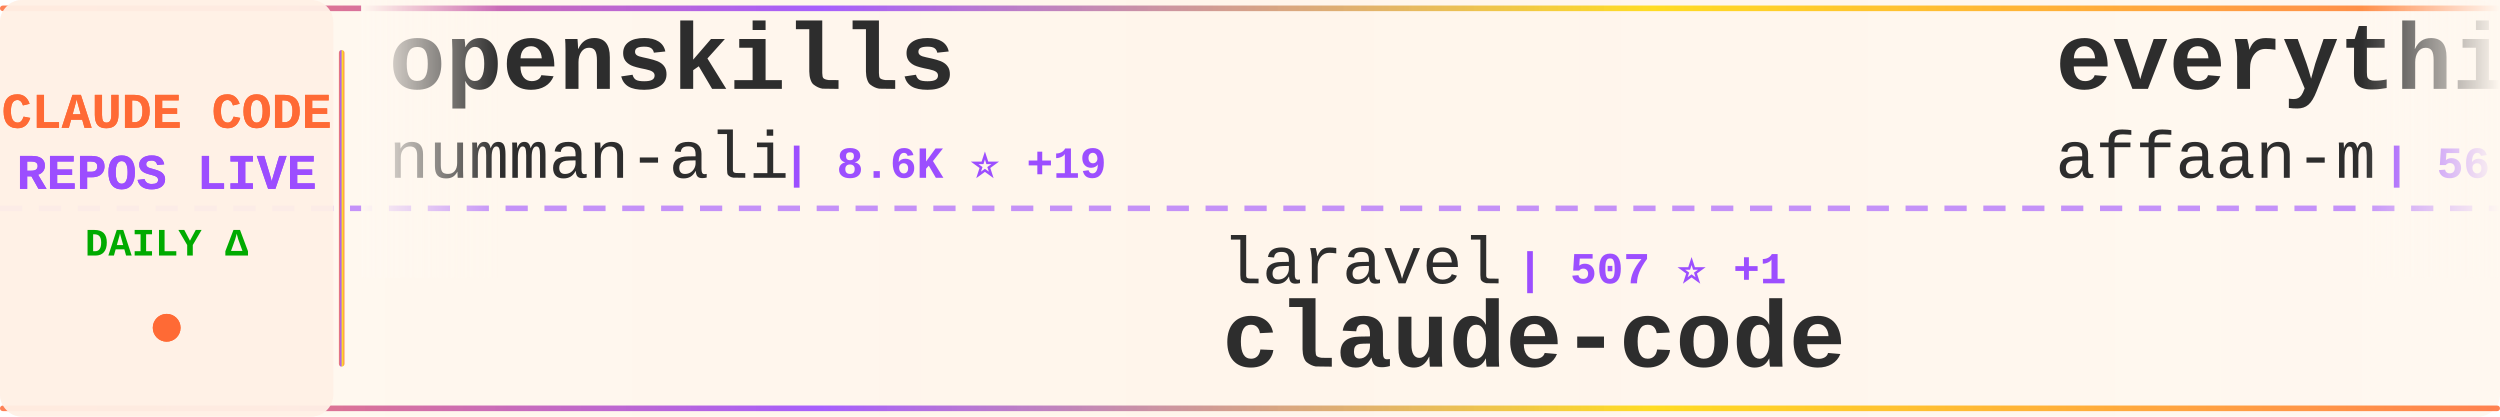
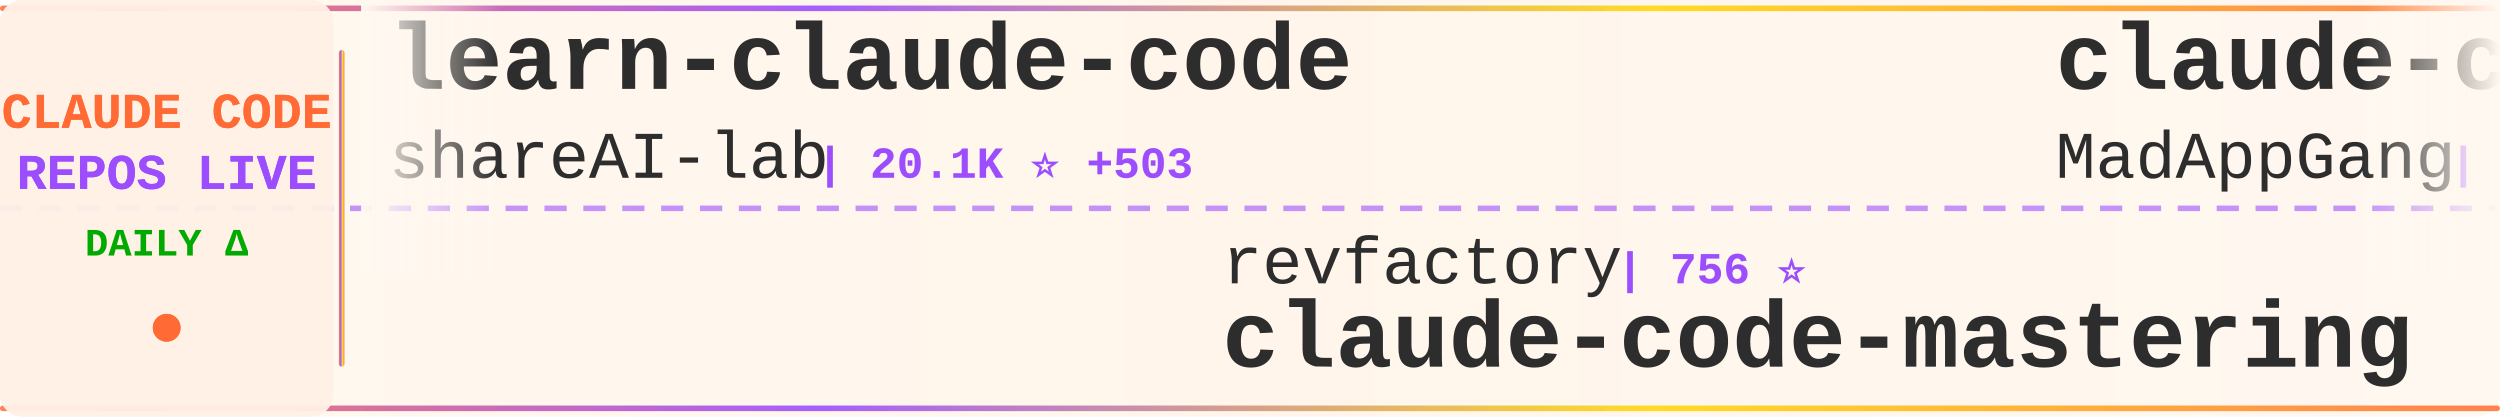
<svg xmlns="http://www.w3.org/2000/svg" width="900" height="150">
  <defs>
    <linearGradient id="tickerBg" x1="0%" y1="0%" x2="100%" y2="0%">
      <stop offset="0%" style="stop-color:#fff8f0;stop-opacity:0.98" />
      <stop offset="50%" style="stop-color:#fff5eb;stop-opacity:1" />
      <stop offset="100%" style="stop-color:#fff8f0;stop-opacity:0.98" />
    </linearGradient>
    <linearGradient id="borderGrad" x1="0%" y1="0%" x2="100%" y2="0%">
      <stop offset="0%" style="stop-color:#FF6B35;stop-opacity:0.85">
        <animate attributeName="stop-opacity" values="0.85;1;0.85" dur="2s" repeatCount="indefinite" />
      </stop>
      <stop offset="33%" style="stop-color:#9C4EFF;stop-opacity:0.9">
        <animate attributeName="stop-opacity" values="0.9;1;0.9" dur="2.2s" repeatCount="indefinite" />
      </stop>
      <stop offset="66%" style="stop-color:#FFD700;stop-opacity:0.85">
        <animate attributeName="stop-opacity" values="0.85;1;0.85" dur="1.8s" repeatCount="indefinite" />
      </stop>
      <stop offset="100%" style="stop-color:#FF6B35;stop-opacity:0.85">
        <animate attributeName="stop-opacity" values="0.85;1;0.85" dur="2s" repeatCount="indefinite" />
      </stop>
    </linearGradient>
    <filter id="textGlow">
      <feGaussianBlur stdDeviation="0.15" result="coloredBlur" />
      <feMerge>
        <feMergeNode in="coloredBlur" />
        <feMergeNode in="SourceGraphic" />
      </feMerge>
    </filter>
    <filter id="metricGlow">
      <feGaussianBlur stdDeviation="0.2" result="coloredBlur" />
      <feMerge>
        <feMergeNode in="coloredBlur" />
        <feMergeNode in="SourceGraphic" />
      </feMerge>
    </filter>
    <linearGradient id="leftFade" x1="0%" y1="0%" x2="100%" y2="0%">
      <stop offset="0%" style="stop-color:#fff8f0;stop-opacity:1" />
      <stop offset="100%" style="stop-color:#fff8f0;stop-opacity:0" />
    </linearGradient>
    <linearGradient id="rightFade" x1="0%" y1="0%" x2="100%" y2="0%">
      <stop offset="0%" style="stop-color:#fff8f0;stop-opacity:0" />
      <stop offset="100%" style="stop-color:#fff8f0;stop-opacity:1" />
    </linearGradient>
  </defs>
  <rect width="900" height="150" fill="url(#tickerBg)" rx="8" />
  <rect x="0" y="2" width="900" height="2" fill="url(#borderGrad)" rx="1" />
  <rect x="0" y="146" width="900" height="2" fill="url(#borderGrad)" rx="1" />
  <line x1="0" y1="75" x2="900" y2="75" stroke="#9C4EFF" stroke-width="2" stroke-dasharray="8 6" opacity="0.6" />
  <rect x="0" y="0" width="120" height="150" fill="#fff0e6" opacity="0.95" rx="8" />
  <text x="60" y="46" font-family="'Courier New', monospace" font-size="18" font-weight="bold" fill="#FF6B35" text-anchor="middle" filter="url(#textGlow)">
    CLAUDE CODE
  </text>
  <text x="60" y="68" font-family="'Courier New', monospace" font-size="18" font-weight="bold" fill="#9C4EFF" text-anchor="middle" filter="url(#textGlow)">
    REPOS LIVE
  </text>
  <text x="60" y="92" font-family="'Courier New', monospace" font-size="14" font-weight="bold" fill="#00aa00" text-anchor="middle">
    DAILY Δ
  </text>
  <circle cx="60" cy="118" r="5" fill="#FF6B35" filter="url(#metricGlow)">
    <animate attributeName="r" values="4;6;4" dur="1.5s" repeatCount="indefinite" />
    <animate attributeName="opacity" values="0.6;1;0.6" dur="1.5s" repeatCount="indefinite" />
  </circle>
  <rect x="122" y="18" width="2" height="114" fill="url(#borderGrad)" rx="1" />
  <clipPath id="tickerClip">
    <rect x="130" y="0" width="770" height="150" />
  </clipPath>
  <g clip-path="url(#tickerClip)">
    <g id="tickerItems">
      <animateTransform attributeName="transform" attributeType="XML" type="translate" from="0 0" to="-3000 0" dur="54s" repeatCount="indefinite" />
      <g transform="translate(0, 0)">
-         <text x="140" y="32" font-family="'Courier New', monospace" font-size="34" font-weight="bold" fill="#2d2d2d">openskills</text>
-         <text x="140" y="64" font-family="'Courier New', monospace" font-size="24" font-weight="normal" fill="#2d2d2d" opacity="1.0">numman-ali</text>
-         <text x="282" y="64" font-family="'Courier New', monospace" font-size="16" font-weight="bold" fill="#9C4EFF"> | 8.6K ⭐ +19</text>
+         <text x="140" y="32" font-family="'Courier New', monospace" font-size="34" font-weight="bold" fill="#2d2d2d">learn-claude-code</text>
+         <text x="140" y="64" font-family="'Courier New', monospace" font-size="24" font-weight="normal" fill="#2d2d2d" opacity="1.0">shareAI-lab</text>
+         <text x="294" y="64" font-family="'Courier New', monospace" font-size="16" font-weight="bold" fill="#9C4EFF"> | 20.1K ⭐ +503</text>
      </g>
      <g transform="translate(300, 0)">
-         <text x="140" y="102" font-family="'Courier New', monospace" font-size="24" font-weight="normal" fill="#2d2d2d" opacity="1.0">laravel</text>
-         <text x="246" y="102" font-family="'Courier New', monospace" font-size="16" font-weight="bold" fill="#9C4EFF"> | 507 ⭐ +1</text>
-         <text x="140" y="132" font-family="'Courier New', monospace" font-size="34" font-weight="bold" fill="#2d2d2d">claude-code</text>
+         <text x="140" y="102" font-family="'Courier New', monospace" font-size="24" font-weight="normal" fill="#2d2d2d" opacity="1.0">revfactory</text>
+         <text x="282" y="102" font-family="'Courier New', monospace" font-size="16" font-weight="bold" fill="#9C4EFF"> | 756 ⭐</text>
+         <text x="140" y="132" font-family="'Courier New', monospace" font-size="34" font-weight="bold" fill="#2d2d2d">claude-code-mastering</text>
      </g>
      <g transform="translate(600, 0)">
-         <text x="140" y="32" font-family="'Courier New', monospace" font-size="34" font-weight="bold" fill="#2d2d2d">everything-claude-code</text>
-         <text x="140" y="64" font-family="'Courier New', monospace" font-size="24" font-weight="normal" fill="#2d2d2d" opacity="1.0">affaan-m</text>
-         <text x="258" y="64" font-family="'Courier New', monospace" font-size="16" font-weight="bold" fill="#9C4EFF"> | 56.3K ⭐ +1.5K</text>
+         <text x="140" y="32" font-family="'Courier New', monospace" font-size="34" font-weight="bold" fill="#2d2d2d">claude-code</text>
+         <text x="140" y="64" font-family="'Courier New', monospace" font-size="24" font-weight="normal" fill="#2d2d2d" opacity="1.0">MadAppGang</text>
+         <text x="282" y="64" font-family="'Courier New', monospace" font-size="16" font-weight="bold" fill="#9C4EFF"> | 241 ⭐</text>
      </g>
      <g transform="translate(900, 0)">
-         <text x="140" y="102" font-family="'Courier New', monospace" font-size="24" font-weight="normal" fill="#2d2d2d" opacity="1.0">anthropics</text>
-         <text x="282" y="102" font-family="'Courier New', monospace" font-size="16" font-weight="bold" fill="#9C4EFF"> | 3.5K ⭐ +38</text>
-         <text x="140" y="132" font-family="'Courier New', monospace" font-size="34" font-weight="bold" fill="#2d2d2d">claude-code-security-rev...</text>
+         <text x="140" y="102" font-family="'Courier New', monospace" font-size="24" font-weight="normal" fill="#2d2d2d" opacity="1.0">bfly123</text>
+         <text x="246" y="102" font-family="'Courier New', monospace" font-size="16" font-weight="bold" fill="#9C4EFF"> | 1.4K ⭐ +27</text>
+         <text x="140" y="132" font-family="'Courier New', monospace" font-size="34" font-weight="bold" fill="#2d2d2d">claude_code_bridge</text>
      </g>
      <g transform="translate(1200, 0)">
-         <text x="140" y="32" font-family="'Courier New', monospace" font-size="34" font-weight="bold" fill="#2d2d2d">frontend-slides</text>
-         <text x="140" y="64" font-family="'Courier New', monospace" font-size="24" font-weight="normal" fill="#2d2d2d" opacity="1.0">zarazhangrui</text>
-         <text x="306" y="64" font-family="'Courier New', monospace" font-size="16" font-weight="bold" fill="#9C4EFF"> | 7.3K ⭐ +262</text>
+         <text x="140" y="32" font-family="'Courier New', monospace" font-size="34" font-weight="bold" fill="#2d2d2d">Claude-Code-Communicatio...</text>
+         <text x="140" y="64" font-family="'Courier New', monospace" font-size="24" font-weight="normal" fill="#2d2d2d" opacity="1.0">nishimoto265</text>
+         <text x="306" y="64" font-family="'Courier New', monospace" font-size="16" font-weight="bold" fill="#9C4EFF"> | 492 ⭐</text>
      </g>
      <g transform="translate(1500, 0)">
-         <text x="140" y="102" font-family="'Courier New', monospace" font-size="24" font-weight="normal" fill="#2d2d2d" opacity="1.0">EnzeD</text>
-         <text x="222" y="102" font-family="'Courier New', monospace" font-size="16" font-weight="bold" fill="#9C4EFF"> | 4.0K ⭐ +4</text>
-         <text x="140" y="132" font-family="'Courier New', monospace" font-size="34" font-weight="bold" fill="#2d2d2d">vibe-coding</text>
+         <text x="140" y="102" font-family="'Courier New', monospace" font-size="24" font-weight="normal" fill="#2d2d2d" opacity="1.0">manzaltu</text>
+         <text x="258" y="102" font-family="'Courier New', monospace" font-size="16" font-weight="bold" fill="#9C4EFF"> | 1.4K ⭐</text>
+         <text x="140" y="132" font-family="'Courier New', monospace" font-size="34" font-weight="bold" fill="#2d2d2d">claude-code-ide.el</text>
      </g>
      <g transform="translate(1800, 0)">
-         <text x="140" y="32" font-family="'Courier New', monospace" font-size="34" font-weight="bold" fill="#2d2d2d">claude-code-sub-agents</text>
-         <text x="140" y="64" font-family="'Courier New', monospace" font-size="24" font-weight="normal" fill="#2d2d2d" opacity="1.0">lst97</text>
-         <text x="222" y="64" font-family="'Courier New', monospace" font-size="16" font-weight="bold" fill="#9C4EFF"> | 1.4K ⭐ +1</text>
+         <text x="140" y="32" font-family="'Courier New', monospace" font-size="34" font-weight="bold" fill="#2d2d2d">claude-code-router</text>
+         <text x="140" y="64" font-family="'Courier New', monospace" font-size="24" font-weight="normal" fill="#2d2d2d" opacity="1.0">musistudio</text>
+         <text x="282" y="64" font-family="'Courier New', monospace" font-size="16" font-weight="bold" fill="#9C4EFF"> | 28.7K ⭐ +65</text>
      </g>
      <g transform="translate(2100, 0)">
-         <text x="140" y="102" font-family="'Courier New', monospace" font-size="24" font-weight="normal" fill="#2d2d2d" opacity="1.0">bfly123</text>
-         <text x="246" y="102" font-family="'Courier New', monospace" font-size="16" font-weight="bold" fill="#9C4EFF"> | 1.4K ⭐ +17</text>
-         <text x="140" y="132" font-family="'Courier New', monospace" font-size="34" font-weight="bold" fill="#2d2d2d">claude_code_bridge</text>
+         <text x="140" y="102" font-family="'Courier New', monospace" font-size="24" font-weight="normal" fill="#2d2d2d" opacity="1.0">ComposioHQ</text>
+         <text x="282" y="102" font-family="'Courier New', monospace" font-size="16" font-weight="bold" fill="#9C4EFF"> | 39.4K ⭐ +516</text>
+         <text x="140" y="132" font-family="'Courier New', monospace" font-size="34" font-weight="bold" fill="#2d2d2d">awesome-claude-skills</text>
      </g>
      <g transform="translate(2400, 0)">
-         <text x="140" y="32" font-family="'Courier New', monospace" font-size="34" font-weight="bold" fill="#2d2d2d">Claude-Code-Usage-Monito...</text>
-         <text x="140" y="64" font-family="'Courier New', monospace" font-size="24" font-weight="normal" fill="#2d2d2d" opacity="1.0">Maciek-roboblog</text>
-         <text x="342" y="64" font-family="'Courier New', monospace" font-size="16" font-weight="bold" fill="#9C4EFF"> | 6.7K ⭐ +14</text>
+         <text x="140" y="32" font-family="'Courier New', monospace" font-size="34" font-weight="bold" fill="#2d2d2d">claude-code-base-action</text>
+         <text x="140" y="64" font-family="'Courier New', monospace" font-size="24" font-weight="normal" fill="#2d2d2d" opacity="1.0">anthropics</text>
+         <text x="282" y="64" font-family="'Courier New', monospace" font-size="16" font-weight="bold" fill="#9C4EFF"> | 589 ⭐</text>
      </g>
      <g transform="translate(2700, 0)">
-         <text x="140" y="102" font-family="'Courier New', monospace" font-size="24" font-weight="normal" fill="#2d2d2d" opacity="1.0">obra</text>
-         <text x="210" y="102" font-family="'Courier New', monospace" font-size="16" font-weight="bold" fill="#9C4EFF"> | 66.9K ⭐ +977</text>
-         <text x="140" y="132" font-family="'Courier New', monospace" font-size="34" font-weight="bold" fill="#2d2d2d">superpowers</text>
+         <text x="140" y="102" font-family="'Courier New', monospace" font-size="24" font-weight="normal" fill="#2d2d2d" opacity="1.0">steipete</text>
+         <text x="258" y="102" font-family="'Courier New', monospace" font-size="16" font-weight="bold" fill="#9C4EFF"> | 1.1K ⭐ +2</text>
+         <text x="140" y="132" font-family="'Courier New', monospace" font-size="34" font-weight="bold" fill="#2d2d2d">claude-code-mcp</text>
      </g>
      <g transform="translate(3000, 0)">
-         <text x="140" y="32" font-family="'Courier New', monospace" font-size="34" font-weight="bold" fill="#2d2d2d">openskills</text>
-         <text x="140" y="64" font-family="'Courier New', monospace" font-size="24" font-weight="normal" fill="#2d2d2d" opacity="1.0">numman-ali</text>
-         <text x="282" y="64" font-family="'Courier New', monospace" font-size="16" font-weight="bold" fill="#9C4EFF"> | 8.6K ⭐ +19</text>
+         <text x="140" y="32" font-family="'Courier New', monospace" font-size="34" font-weight="bold" fill="#2d2d2d">learn-claude-code</text>
+         <text x="140" y="64" font-family="'Courier New', monospace" font-size="24" font-weight="normal" fill="#2d2d2d" opacity="1.0">shareAI-lab</text>
+         <text x="294" y="64" font-family="'Courier New', monospace" font-size="16" font-weight="bold" fill="#9C4EFF"> | 20.1K ⭐ +503</text>
      </g>
      <g transform="translate(3300, 0)">
-         <text x="140" y="102" font-family="'Courier New', monospace" font-size="24" font-weight="normal" fill="#2d2d2d" opacity="1.0">laravel</text>
-         <text x="246" y="102" font-family="'Courier New', monospace" font-size="16" font-weight="bold" fill="#9C4EFF"> | 507 ⭐ +1</text>
-         <text x="140" y="132" font-family="'Courier New', monospace" font-size="34" font-weight="bold" fill="#2d2d2d">claude-code</text>
+         <text x="140" y="102" font-family="'Courier New', monospace" font-size="24" font-weight="normal" fill="#2d2d2d" opacity="1.0">revfactory</text>
+         <text x="282" y="102" font-family="'Courier New', monospace" font-size="16" font-weight="bold" fill="#9C4EFF"> | 756 ⭐</text>
+         <text x="140" y="132" font-family="'Courier New', monospace" font-size="34" font-weight="bold" fill="#2d2d2d">claude-code-mastering</text>
      </g>
      <g transform="translate(3600, 0)">
-         <text x="140" y="32" font-family="'Courier New', monospace" font-size="34" font-weight="bold" fill="#2d2d2d">everything-claude-code</text>
-         <text x="140" y="64" font-family="'Courier New', monospace" font-size="24" font-weight="normal" fill="#2d2d2d" opacity="1.0">affaan-m</text>
-         <text x="258" y="64" font-family="'Courier New', monospace" font-size="16" font-weight="bold" fill="#9C4EFF"> | 56.3K ⭐ +1.5K</text>
+         <text x="140" y="32" font-family="'Courier New', monospace" font-size="34" font-weight="bold" fill="#2d2d2d">claude-code</text>
+         <text x="140" y="64" font-family="'Courier New', monospace" font-size="24" font-weight="normal" fill="#2d2d2d" opacity="1.0">MadAppGang</text>
+         <text x="282" y="64" font-family="'Courier New', monospace" font-size="16" font-weight="bold" fill="#9C4EFF"> | 241 ⭐</text>
      </g>
      <g transform="translate(3900, 0)">
-         <text x="140" y="102" font-family="'Courier New', monospace" font-size="24" font-weight="normal" fill="#2d2d2d" opacity="1.0">anthropics</text>
-         <text x="282" y="102" font-family="'Courier New', monospace" font-size="16" font-weight="bold" fill="#9C4EFF"> | 3.5K ⭐ +38</text>
-         <text x="140" y="132" font-family="'Courier New', monospace" font-size="34" font-weight="bold" fill="#2d2d2d">claude-code-security-rev...</text>
+         <text x="140" y="102" font-family="'Courier New', monospace" font-size="24" font-weight="normal" fill="#2d2d2d" opacity="1.0">bfly123</text>
+         <text x="246" y="102" font-family="'Courier New', monospace" font-size="16" font-weight="bold" fill="#9C4EFF"> | 1.4K ⭐ +27</text>
+         <text x="140" y="132" font-family="'Courier New', monospace" font-size="34" font-weight="bold" fill="#2d2d2d">claude_code_bridge</text>
      </g>
    </g>
  </g>
  <rect x="130" y="0" width="50" height="100" fill="url(#leftFade)" />
  <rect x="850" y="0" width="50" height="100" fill="url(#rightFade)" />
</svg>
